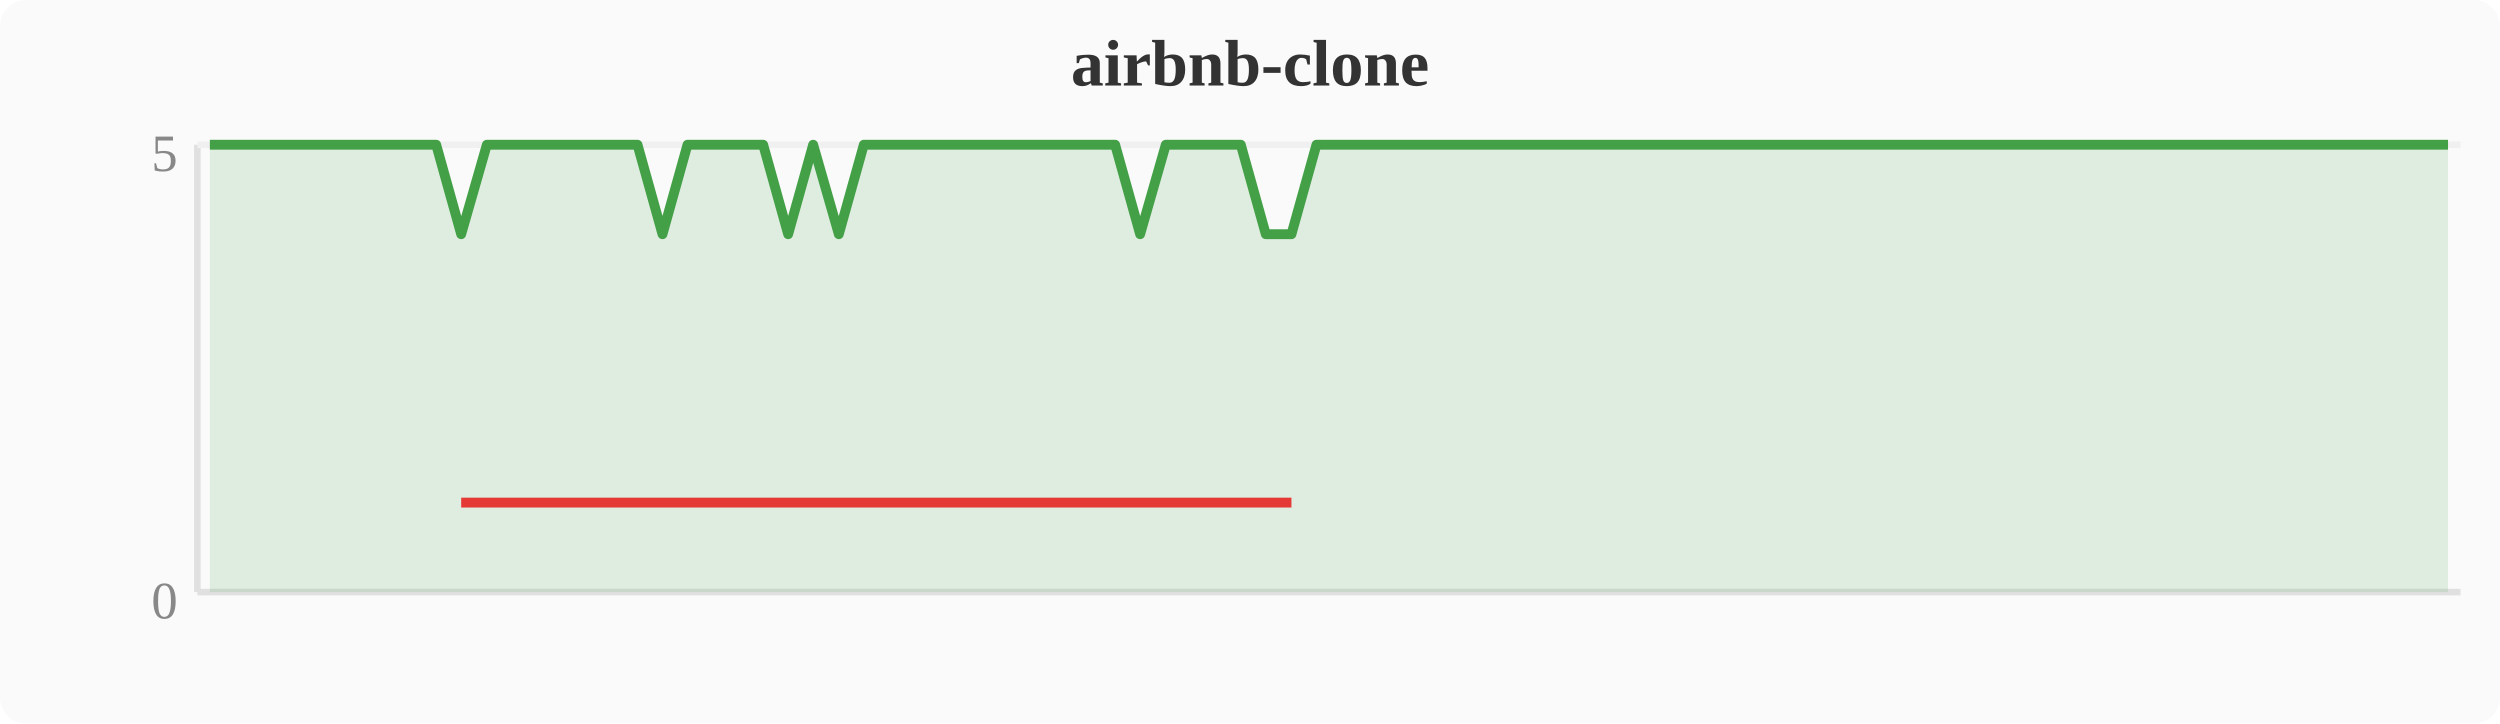
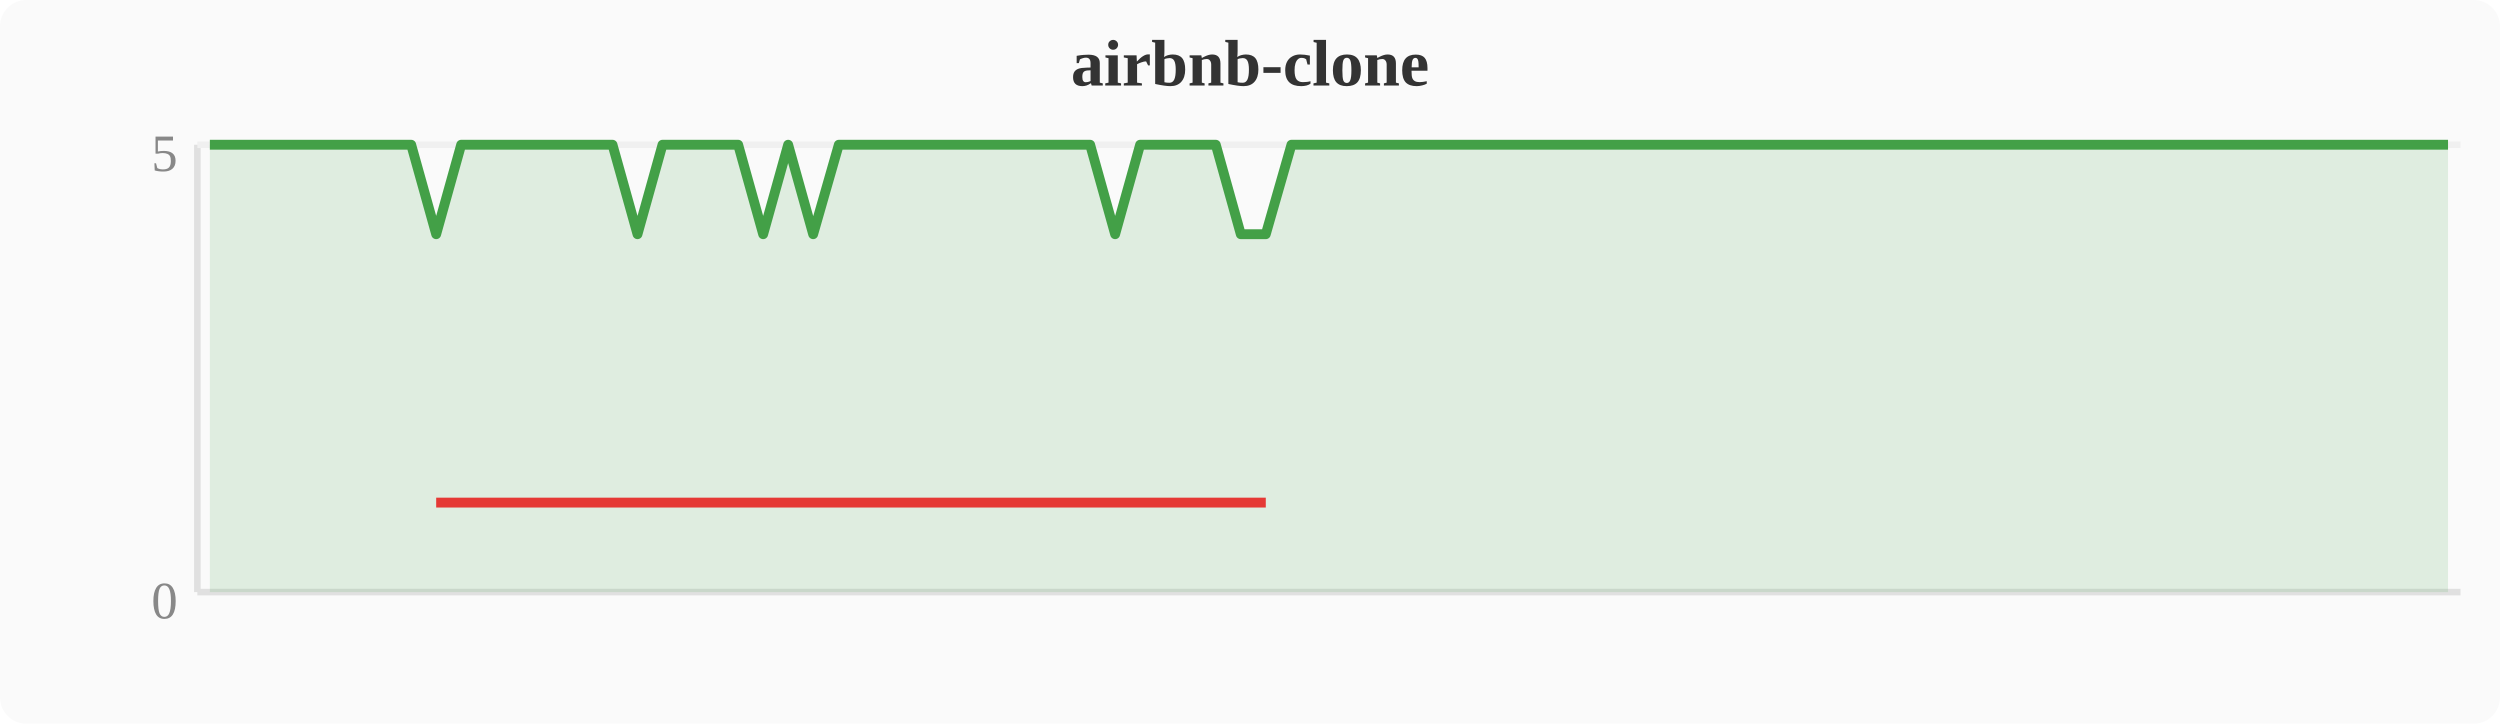
<svg xmlns="http://www.w3.org/2000/svg" width="380" height="110" viewBox="0 0 380 110">
  <rect width="380" height="110" fill="#fafafa" rx="4" />
  <text x="190" y="13" text-anchor="middle" font-size="10" font-weight="bold" fill="#333">airbnb-clone</text>
  <line x1="30" y1="22" x2="30" y2="90" stroke="#e0e0e0" stroke-width="1" />
  <line x1="30" y1="90" x2="374" y2="90" stroke="#e0e0e0" stroke-width="1" />
  <line x1="30" y1="22" x2="374" y2="22" stroke="#f0f0f0" stroke-width="1" />
  <text x="27" y="94" text-anchor="end" font-size="8" fill="#888">0</text>
  <text x="27" y="26" text-anchor="end" font-size="8" fill="#888">5</text>
-   <polygon points="31.9,22.0 35.7,22.0 39.6,22.0 43.4,22.0 47.2,22.0 51.0,22.0 54.8,22.0 58.7,22.0 62.5,22.0 66.3,22.0 70.1,35.6 74.0,22.0 77.8,22.0 81.6,22.0 85.4,22.0 89.2,22.0 93.1,22.0 96.9,22.0 100.7,35.6 104.5,22.0 108.4,22.0 112.2,22.0 116.0,22.0 119.8,35.6 123.6,22.0 127.5,35.6 131.3,22.0 135.1,22.0 138.9,22.0 142.8,22.0 146.6,22.0 150.4,22.0 154.2,22.0 158.0,22.0 161.9,22.0 165.7,22.0 169.5,22.0 173.3,35.6 177.2,22.0 181.0,22.0 184.8,22.0 188.6,22.0 192.4,35.6 196.3,35.6 200.1,22.0 203.9,22.0 207.7,22.0 211.6,22.0 215.4,22.0 219.2,22.0 223.0,22.0 226.8,22.0 230.7,22.0 234.5,22.0 238.3,22.0 242.1,22.0 246.0,22.0 249.8,22.0 253.6,22.0 257.4,22.0 261.2,22.0 265.1,22.0 268.9,22.0 272.7,22.0 276.5,22.0 280.4,22.0 284.2,22.0 288.0,22.0 291.8,22.0 295.6,22.0 299.5,22.0 303.3,22.0 307.1,22.0 310.9,22.0 314.8,22.0 318.6,22.0 322.4,22.0 326.2,22.0 330.0,22.0 333.9,22.0 337.7,22.0 341.5,22.0 345.3,22.0 349.2,22.0 353.0,22.0 356.8,22.0 360.6,22.0 364.4,22.0 368.3,22.0 372.1,22.0 372.1,90 31.9,90" fill="#43a047" opacity="0.15" />
-   <polyline points="31.9,22.0 35.7,22.0 39.6,22.0 43.4,22.0 47.2,22.0 51.0,22.0 54.8,22.0 58.7,22.0 62.5,22.0 66.3,22.0 70.1,35.6 74.0,22.0 77.8,22.0 81.6,22.0 85.4,22.0 89.2,22.0 93.1,22.0 96.9,22.0 100.7,35.6 104.5,22.0 108.4,22.0 112.2,22.0 116.0,22.0 119.8,35.6 123.6,22.0 127.5,35.6 131.3,22.0 135.1,22.0 138.9,22.0 142.8,22.0 146.6,22.0 150.4,22.0 154.2,22.0 158.0,22.0 161.9,22.0 165.7,22.0 169.5,22.0 173.3,35.6 177.2,22.0 181.0,22.0 184.8,22.0 188.6,22.0 192.4,35.6 196.3,35.6 200.1,22.0 203.9,22.0 207.7,22.0 211.6,22.0 215.4,22.0 219.2,22.0 223.0,22.0 226.8,22.0 230.7,22.0 234.5,22.0 238.3,22.0 242.1,22.0 246.0,22.0 249.8,22.0 253.6,22.0 257.4,22.0 261.2,22.0 265.1,22.0 268.9,22.0 272.7,22.0 276.5,22.0 280.4,22.0 284.2,22.0 288.0,22.0 291.8,22.0 295.6,22.0 299.5,22.0 303.3,22.0 307.1,22.0 310.9,22.0 314.8,22.0 318.6,22.0 322.4,22.0 326.2,22.0 330.0,22.0 333.9,22.0 337.7,22.0 341.5,22.0 345.3,22.0 349.2,22.0 353.0,22.0 356.8,22.0 360.6,22.0 364.4,22.0 368.3,22.0 372.1,22.0" fill="none" stroke="#43a047" stroke-width="1.5" stroke-linejoin="round" />
-   <polyline points="70.1,76.4 100.7,76.4 119.8,76.4 127.5,76.4 173.3,76.4 192.4,76.4 196.3,76.4" fill="none" stroke="#e53935" stroke-width="1.5" stroke-linejoin="round" />
+   <polygon points="31.9,22.0 35.7,22.0 39.6,22.0 43.4,22.0 47.2,22.0 51.0,22.0 54.8,22.0 58.7,22.0 62.5,22.0 66.3,35.6 70.1,22.0 74.0,22.0 77.8,22.0 81.6,22.0 85.4,22.0 89.2,22.0 93.1,22.0 96.9,35.6 100.7,22.0 104.5,22.0 108.4,22.0 112.2,22.0 116.0,35.6 119.8,22.0 123.6,35.6 127.5,22.0 131.3,22.0 135.1,22.0 138.9,22.0 142.8,22.0 146.6,22.0 150.4,22.0 154.2,22.0 158.0,22.0 161.9,22.0 165.7,22.0 169.5,35.6 173.3,22.0 177.2,22.0 181.0,22.0 184.8,22.0 188.6,35.6 192.4,35.6 196.3,22.0 200.1,22.0 203.9,22.0 207.7,22.0 211.6,22.0 215.4,22.0 219.2,22.0 223.0,22.0 226.8,22.0 230.7,22.0 234.5,22.0 238.3,22.0 242.1,22.0 246.0,22.0 249.8,22.0 253.6,22.0 257.4,22.0 261.2,22.0 265.1,22.0 268.9,22.0 272.7,22.0 276.5,22.0 280.4,22.0 284.2,22.0 288.0,22.0 291.8,22.0 295.6,22.0 299.5,22.0 303.3,22.0 307.1,22.0 310.9,22.0 314.8,22.0 318.6,22.0 322.4,22.0 326.2,22.0 330.0,22.0 333.9,22.0 337.7,22.0 341.5,22.0 345.3,22.0 349.2,22.0 353.0,22.0 356.8,22.0 360.6,22.0 364.4,22.0 368.3,22.0 372.1,22.0 372.1,90 31.9,90" fill="#43a047" opacity="0.15" />
+   <polyline points="31.9,22.0 35.7,22.0 39.6,22.0 43.4,22.0 47.2,22.0 51.0,22.0 54.8,22.0 58.7,22.0 62.5,22.0 66.3,35.6 70.1,22.0 74.0,22.0 77.8,22.0 81.6,22.0 85.4,22.0 89.2,22.0 93.1,22.0 96.9,35.6 100.7,22.0 104.5,22.0 108.4,22.0 112.2,22.0 116.0,35.6 119.8,22.0 123.6,35.6 127.5,22.0 131.3,22.0 135.1,22.0 138.9,22.0 142.8,22.0 146.6,22.0 150.4,22.0 154.2,22.0 158.0,22.0 161.9,22.0 165.7,22.0 169.5,35.6 173.3,22.0 177.2,22.0 181.0,22.0 184.8,22.0 188.6,35.6 192.4,35.6 196.3,22.0 200.1,22.0 203.9,22.0 207.7,22.0 211.6,22.0 215.4,22.0 219.2,22.0 223.0,22.0 226.8,22.0 230.7,22.0 234.5,22.0 238.3,22.0 242.1,22.0 246.0,22.0 249.8,22.0 253.6,22.0 257.4,22.0 261.2,22.0 265.1,22.0 268.9,22.0 272.7,22.0 276.5,22.0 280.4,22.0 284.2,22.0 288.0,22.0 291.8,22.0 295.6,22.0 299.5,22.0 303.3,22.0 307.1,22.0 310.9,22.0 314.8,22.0 318.6,22.0 322.4,22.0 326.2,22.0 330.0,22.0 333.9,22.0 337.7,22.0 341.5,22.0 345.3,22.0 349.2,22.0 353.0,22.0 356.8,22.0 360.6,22.0 364.4,22.0 368.3,22.0 372.1,22.0" fill="none" stroke="#43a047" stroke-width="1.5" stroke-linejoin="round" />
+   <polyline points="66.3,76.4 96.9,76.4 116.0,76.4 123.6,76.4 169.5,76.4 188.6,76.4 192.4,76.4" fill="none" stroke="#e53935" stroke-width="1.5" stroke-linejoin="round" />
</svg>
